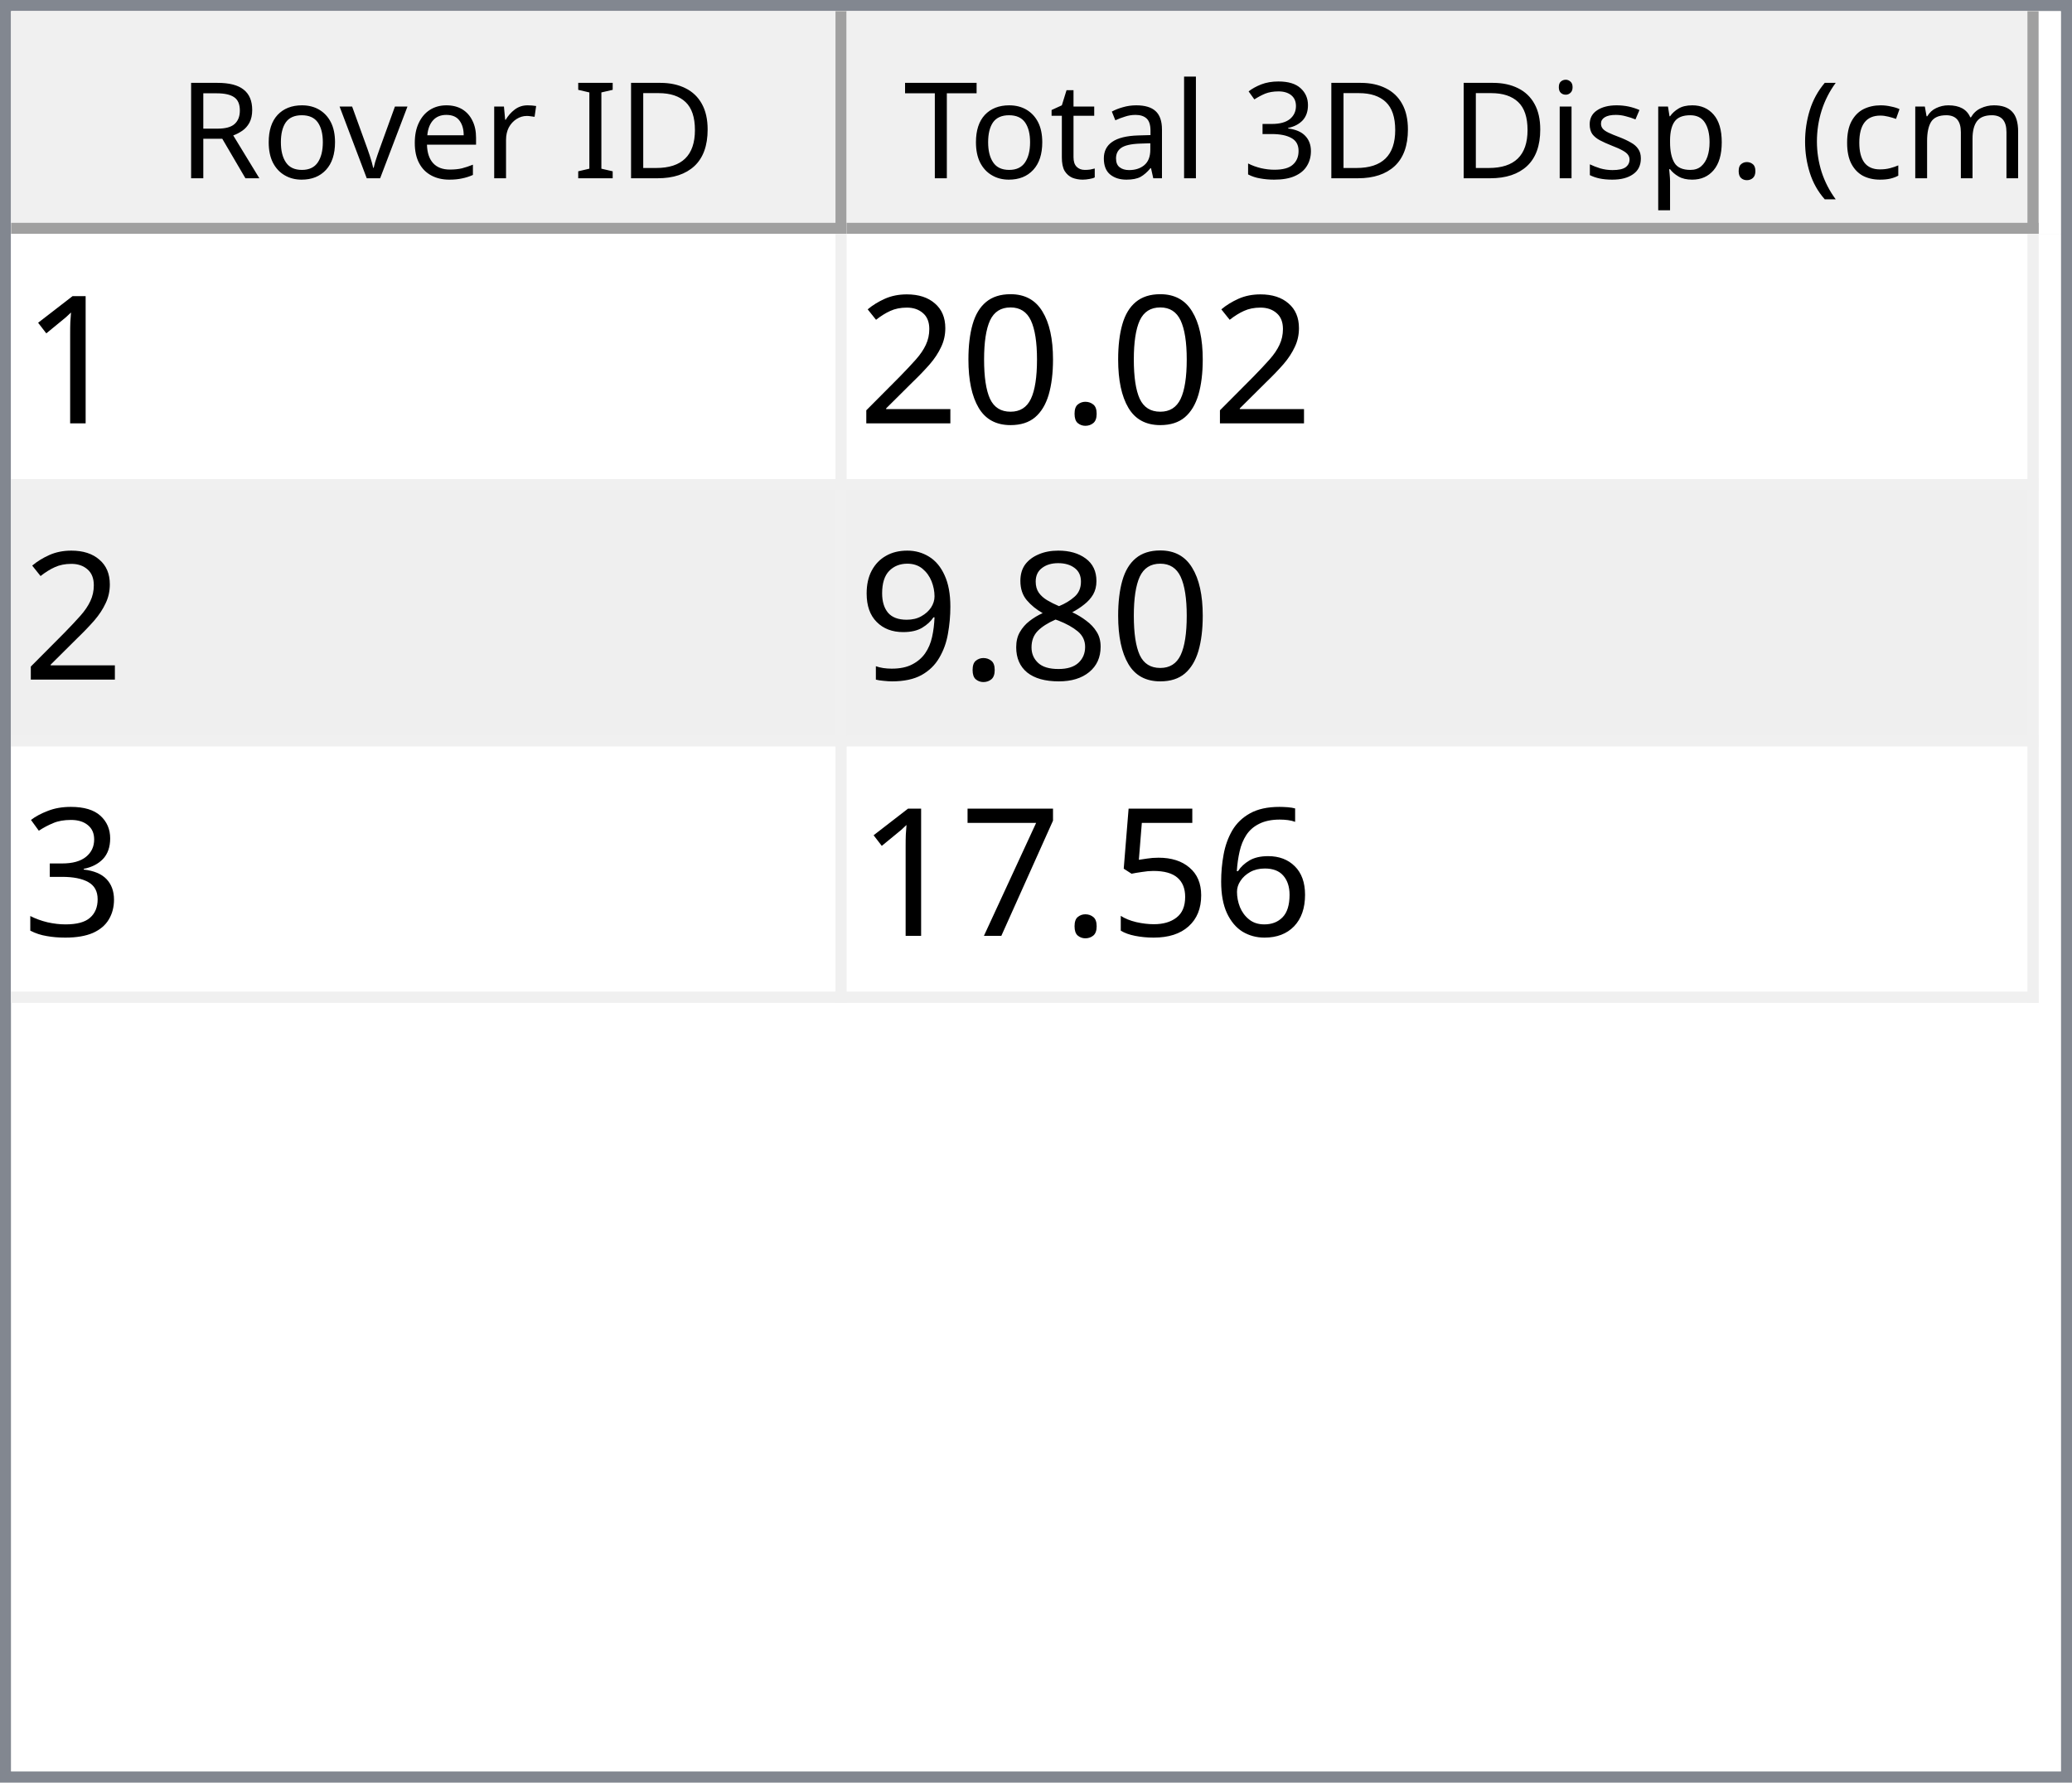
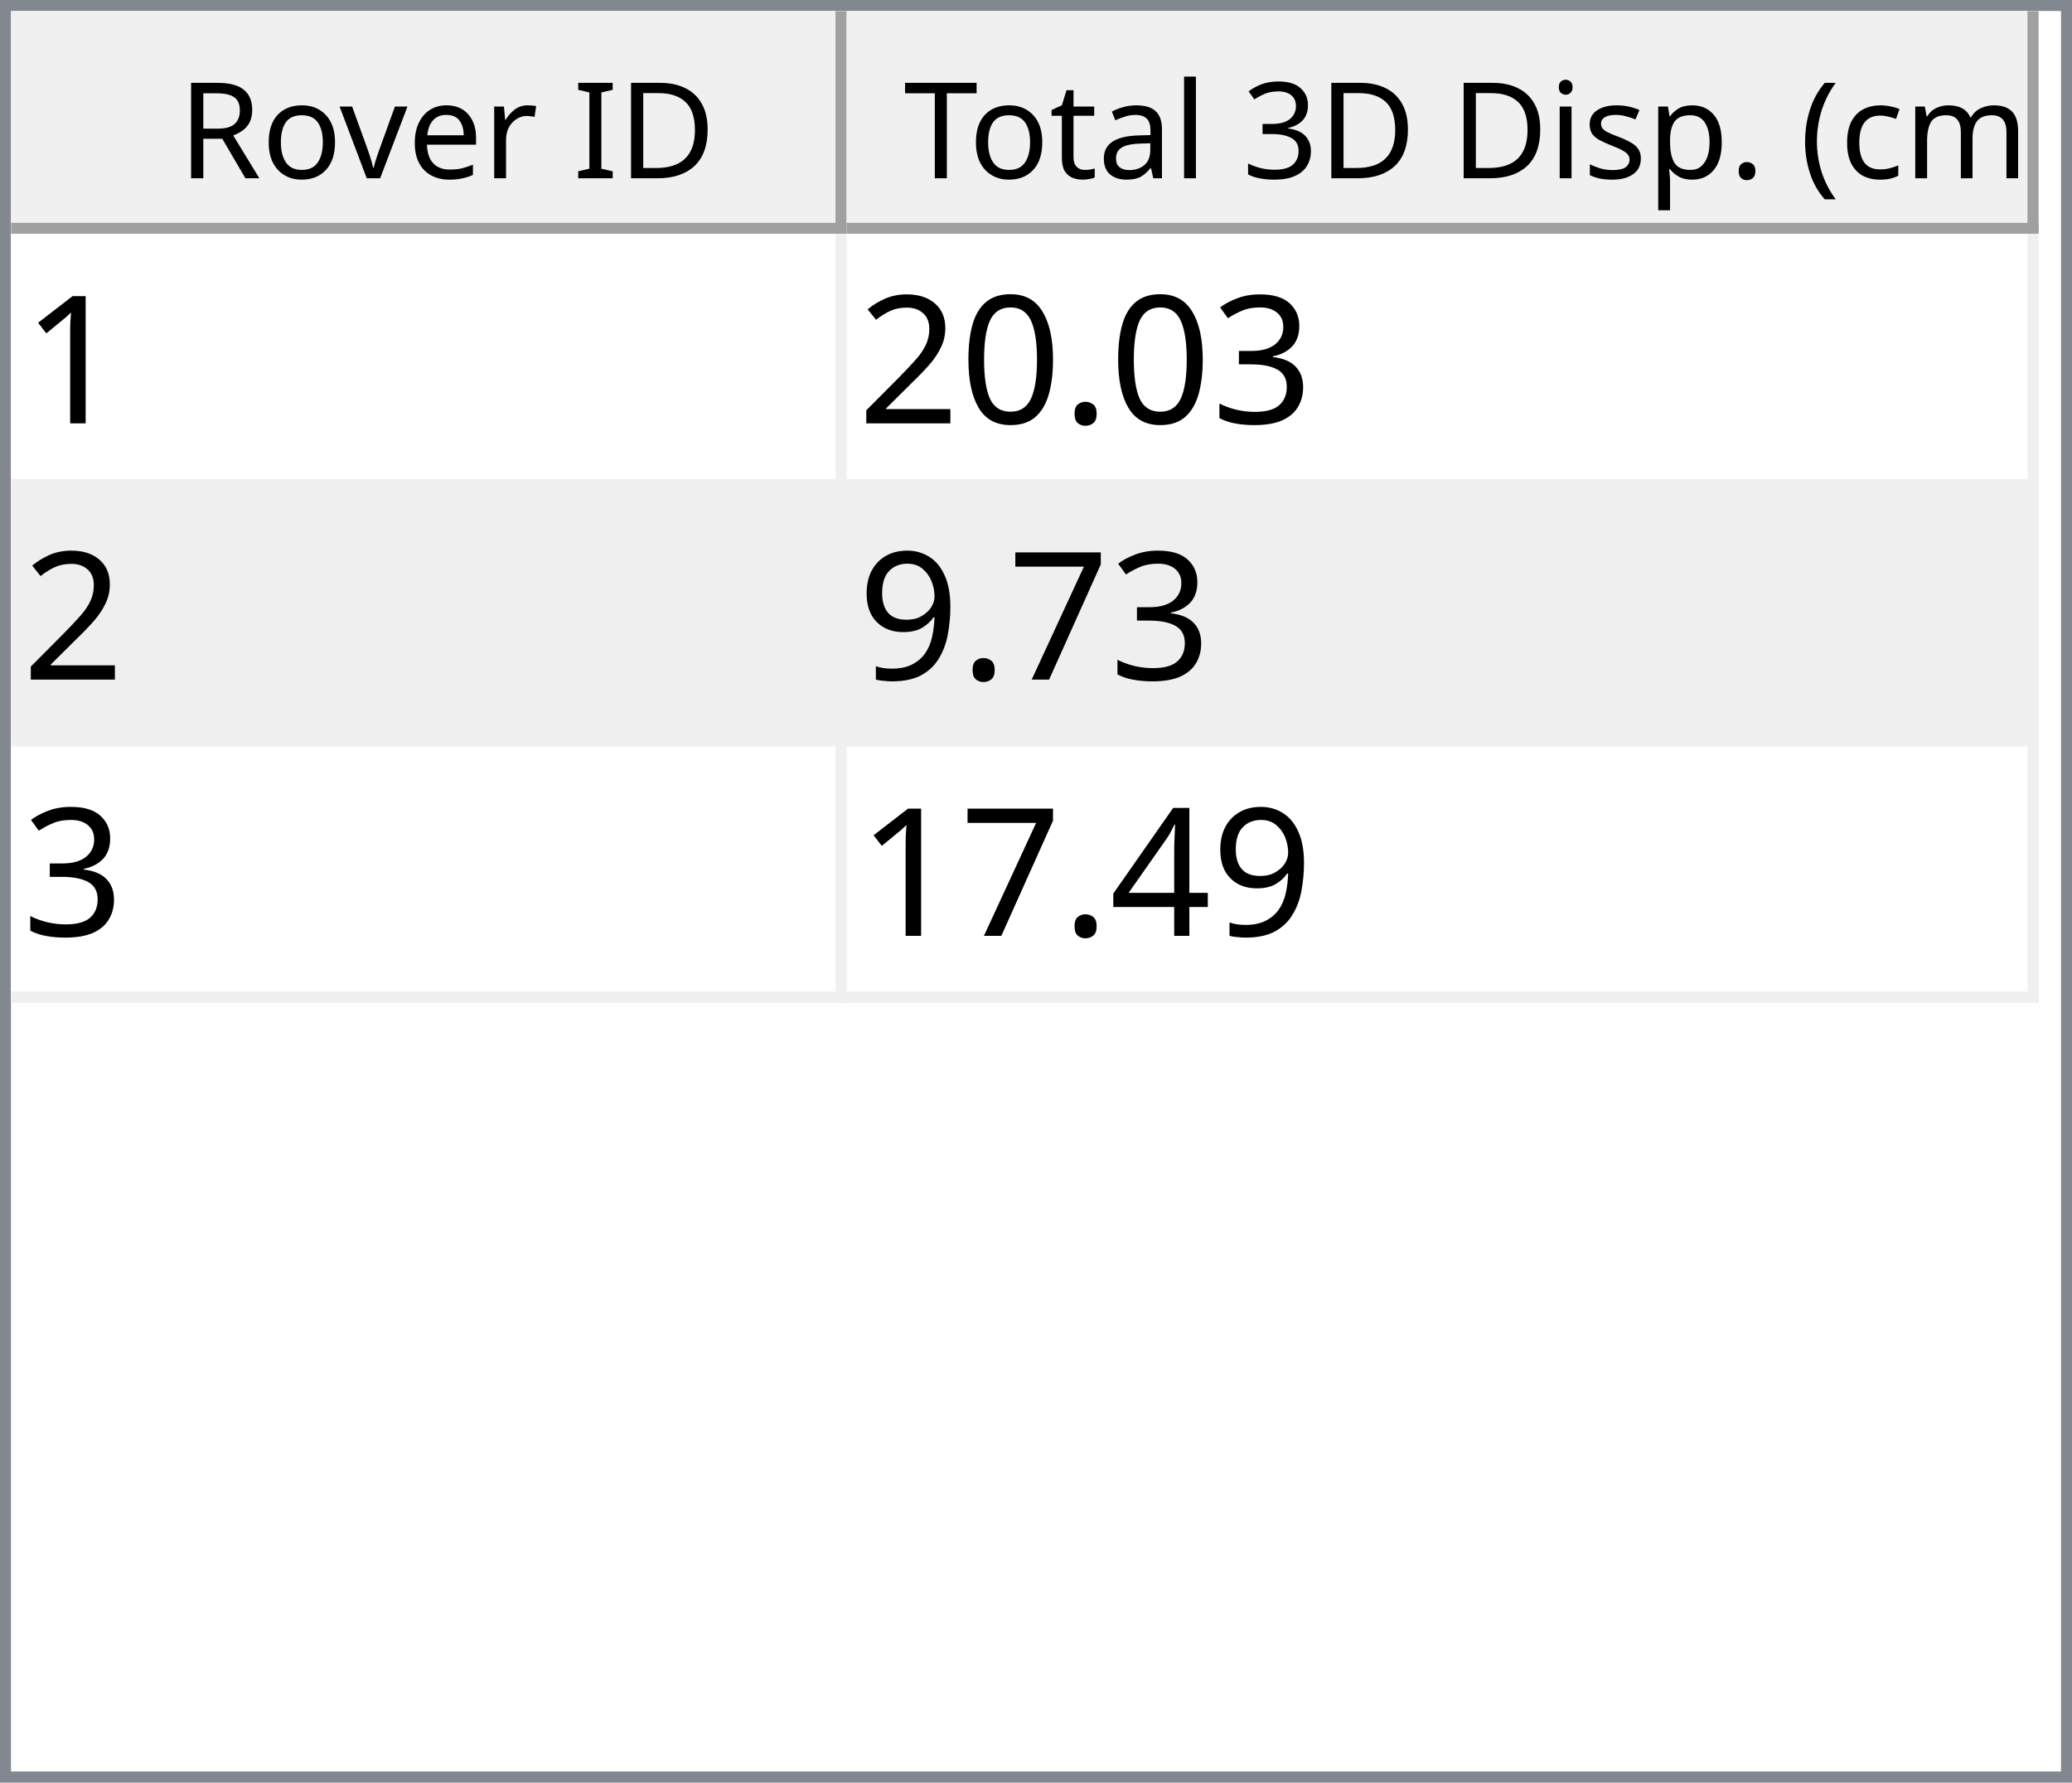
<svg xmlns="http://www.w3.org/2000/svg" style="fill-opacity:1; color-rendering:auto; color-interpolation:auto; text-rendering:auto; stroke:black; stroke-linecap:square; stroke-miterlimit:10; shape-rendering:auto; stroke-opacity:1; fill:black; stroke-dasharray:none; font-weight:normal; stroke-width:1; font-family:'Dialog'; font-style:normal; stroke-linejoin:miter; font-size:12px; stroke-dashoffset:0; image-rendering:auto;" width="186" height="160">
  <defs id="genericDefs" />
  <g>
    <defs id="defs1">
      <clipPath clipPathUnits="userSpaceOnUse" id="clipPath1">
        <path d="M0 0 L186 0 L186 160 L0 160 L0 0 Z" />
      </clipPath>
      <clipPath clipPathUnits="userSpaceOnUse" id="clipPath2">
        <path d="M0 0 L0 160 L186 160 L186 0 Z" />
      </clipPath>
      <clipPath clipPathUnits="userSpaceOnUse" id="clipPath3">
        <path d="M0 0 L0 20 L184 20 L184 0 Z" />
      </clipPath>
      <clipPath clipPathUnits="userSpaceOnUse" id="clipPath4">
        <path d="M0 0 L0 20 L75 20 L75 0 Z" />
      </clipPath>
      <clipPath clipPathUnits="userSpaceOnUse" id="clipPath5">
        <path d="M1 1 L1 19 L74 19 L74 1 Z" />
      </clipPath>
      <clipPath clipPathUnits="userSpaceOnUse" id="clipPath6">
        <path d="M0 0 L0 18 L73 18 L73 0 Z" />
      </clipPath>
      <clipPath clipPathUnits="userSpaceOnUse" id="clipPath7">
        <path d="M-0.5 -0.5 L-0.5 19.5 L74.5 19.5 L74.5 -0.5 Z" />
      </clipPath>
      <clipPath clipPathUnits="userSpaceOnUse" id="clipPath8">
        <path d="M0 0 L0 20 L107 20 L107 0 Z" />
      </clipPath>
      <clipPath clipPathUnits="userSpaceOnUse" id="clipPath9">
        <path d="M1 1 L1 19 L106 19 L106 1 Z" />
      </clipPath>
      <clipPath clipPathUnits="userSpaceOnUse" id="clipPath10">
        <path d="M0 0 L0 18 L105 18 L105 0 Z" />
      </clipPath>
      <clipPath clipPathUnits="userSpaceOnUse" id="clipPath11">
        <path d="M-0.5 -0.5 L-0.5 19.5 L106.5 19.5 L106.5 -0.5 Z" />
      </clipPath>
      <clipPath clipPathUnits="userSpaceOnUse" id="clipPath12">
        <path d="M0 0 L0 138 L184 138 L184 0 Z" />
      </clipPath>
      <clipPath clipPathUnits="userSpaceOnUse" id="clipPath13">
        <path d="M0 0 L0 69 L182 69 L182 0 Z" />
      </clipPath>
      <clipPath clipPathUnits="userSpaceOnUse" id="clipPath14">
        <path d="M-0.5 -0.5 L-0.5 68.5 L181.5 68.5 L181.5 -0.5 Z" />
      </clipPath>
      <clipPath clipPathUnits="userSpaceOnUse" id="clipPath15">
        <path d="M0 0 L0 22 L74 22 L74 0 Z" />
      </clipPath>
      <clipPath clipPathUnits="userSpaceOnUse" id="clipPath16">
        <path d="M0 0 L0 22 L106 22 L106 0 Z" />
      </clipPath>
      <font horiz-adv-x="64.551" id="font1">
        <font-face ascent="107.91" descent="25.098" units-per-em="100" style="font-style:normal; font-family:Segoe UI; font-weight:normal;" />
        <missing-glyph horiz-adv-x="64.551" d="M8.109 0 L8.109 68.266 L56.453 68.266 L56.453 0 L8.109 0 ZM15.328 7.234 L49.219 7.234 L49.219 61.031 L15.328 61.031 L15.328 7.234 Z" />
        <glyph unicode="D" horiz-adv-x="70.117" d="M9.188 0 L9.188 70.016 L28.516 70.016 Q65.531 70.016 65.531 35.891 Q65.531 19.672 55.25 9.836 Q44.969 0 27.734 0 L9.188 0 ZM17.391 62.594 L17.391 7.422 L27.828 7.422 Q41.609 7.422 49.273 14.797 Q56.938 22.172 56.938 35.688 Q56.938 62.594 28.328 62.594 L17.391 62.594 Z" />
        <glyph unicode="I" horiz-adv-x="26.611" d="M17.391 0 L9.188 0 L9.188 70.016 L17.391 70.016 L17.391 0 Z" />
        <glyph unicode=" " horiz-adv-x="27.393" d="" />
        <glyph unicode="r" horiz-adv-x="34.766" d="M34.188 41.891 Q32.078 43.5 28.125 43.5 Q23 43.5 19.555 38.672 Q16.109 33.844 16.109 25.484 L16.109 0 L8.109 0 L8.109 50 L16.109 50 L16.109 39.703 L16.312 39.703 Q18.016 44.969 21.531 47.922 Q25.047 50.875 29.391 50.875 Q32.516 50.875 34.188 50.203 L34.188 41.891 Z" />
        <glyph unicode="e" horiz-adv-x="52.295" d="M48.297 23 L12.984 23 Q13.188 14.656 17.484 10.109 Q21.781 5.562 29.297 5.562 Q37.75 5.562 44.828 11.141 L44.828 3.609 Q38.234 -1.172 27.391 -1.172 Q16.797 -1.172 10.742 5.641 Q4.688 12.453 4.688 24.812 Q4.688 36.469 11.305 43.82 Q17.922 51.172 27.734 51.172 Q37.547 51.172 42.922 44.828 Q48.297 38.484 48.297 27.203 L48.297 23 ZM40.094 29.781 Q40.047 36.719 36.75 40.578 Q33.453 44.438 27.594 44.438 Q21.922 44.438 17.969 40.383 Q14.016 36.328 13.094 29.781 L40.094 29.781 Z" />
        <glyph unicode="v" horiz-adv-x="47.9" d="M47.406 50 L27.484 0 L19.625 0 L0.688 50 L9.469 50 L22.172 13.672 Q23.578 9.672 23.922 6.688 L24.125 6.688 Q24.609 10.453 25.688 13.484 L38.969 50 L47.406 50 Z" />
        <glyph unicode="o" horiz-adv-x="58.594" d="M29 -1.172 Q17.922 -1.172 11.305 5.836 Q4.688 12.844 4.688 24.422 Q4.688 37.016 11.57 44.094 Q18.453 51.172 30.172 51.172 Q41.359 51.172 47.633 44.289 Q53.906 37.406 53.906 25.203 Q53.906 13.234 47.141 6.031 Q40.375 -1.172 29 -1.172 ZM29.594 44.438 Q21.875 44.438 17.383 39.188 Q12.891 33.938 12.891 24.703 Q12.891 15.828 17.43 10.695 Q21.969 5.562 29.594 5.562 Q37.359 5.562 41.531 10.594 Q45.703 15.625 45.703 24.906 Q45.703 34.281 41.531 39.359 Q37.359 44.438 29.594 44.438 Z" />
        <glyph unicode="R" horiz-adv-x="59.814" d="M59.375 0 L49.609 0 L37.891 19.625 Q36.281 22.359 34.766 24.289 Q33.25 26.219 31.664 27.438 Q30.078 28.656 28.25 29.219 Q26.422 29.781 24.125 29.781 L17.391 29.781 L17.391 0 L9.188 0 L9.188 70.016 L30.078 70.016 Q34.672 70.016 38.555 68.867 Q42.438 67.719 45.289 65.375 Q48.141 63.031 49.758 59.547 Q51.375 56.062 51.375 51.375 Q51.375 47.703 50.273 44.656 Q49.172 41.609 47.148 39.211 Q45.125 36.812 42.266 35.133 Q39.406 33.453 35.844 32.516 L35.844 32.328 Q37.594 31.547 38.891 30.547 Q40.188 29.547 41.359 28.18 Q42.531 26.812 43.68 25.078 Q44.828 23.344 46.234 21.047 L59.375 0 ZM17.391 62.594 L17.391 37.203 L28.516 37.203 Q31.594 37.203 34.203 38.133 Q36.812 39.062 38.719 40.797 Q40.625 42.531 41.703 45.047 Q42.781 47.562 42.781 50.688 Q42.781 56.297 39.141 59.445 Q35.5 62.594 28.609 62.594 L17.391 62.594 Z" />
        <glyph unicode=")" horiz-adv-x="30.176" d="M8.297 -15.922 L1.172 -15.922 Q16.406 2.344 16.406 26.812 Q16.406 51.469 1.078 70.016 L8.297 70.016 Q23.531 52.156 23.531 26.703 Q23.531 1.375 8.297 -15.922 Z" />
        <glyph unicode="m" horiz-adv-x="86.133" d="M79.109 0 L71.094 0 L71.094 28.719 Q71.094 37.016 68.531 40.727 Q65.969 44.438 59.906 44.438 Q54.781 44.438 51.195 39.75 Q47.609 35.062 47.609 28.516 L47.609 0 L39.594 0 L39.594 29.688 Q39.594 44.438 28.219 44.438 Q22.953 44.438 19.531 40.016 Q16.109 35.594 16.109 28.516 L16.109 0 L8.109 0 L8.109 50 L16.109 50 L16.109 42.094 L16.312 42.094 Q21.625 51.172 31.844 51.172 Q36.969 51.172 40.773 48.312 Q44.578 45.453 46 40.828 Q51.562 51.172 62.594 51.172 Q79.109 51.172 79.109 30.812 L79.109 0 Z" />
        <glyph unicode="c" horiz-adv-x="46.191" d="M42.188 2.297 Q36.422 -1.172 28.516 -1.172 Q17.828 -1.172 11.258 5.789 Q4.688 12.75 4.688 23.828 Q4.688 36.188 11.766 43.68 Q18.844 51.172 30.672 51.172 Q37.25 51.172 42.281 48.734 L42.281 40.531 Q36.719 44.438 30.375 44.438 Q22.703 44.438 17.797 38.945 Q12.891 33.453 12.891 24.516 Q12.891 15.719 17.508 10.641 Q22.125 5.562 29.891 5.562 Q36.422 5.562 42.188 9.906 L42.188 2.297 Z" />
        <glyph unicode="(" horiz-adv-x="30.176" d="M29.109 -15.922 L21.969 -15.922 Q6.844 1.375 6.844 26.703 Q6.844 52.156 21.969 70.016 L29.203 70.016 Q13.875 51.469 13.875 26.812 Q13.875 2.344 29.109 -15.922 Z" />
        <glyph unicode="." horiz-adv-x="21.68" d="M10.891 -1.078 Q8.641 -1.078 7.055 0.539 Q5.469 2.156 5.469 4.391 Q5.469 6.641 7.055 8.273 Q8.641 9.906 10.891 9.906 Q13.188 9.906 14.797 8.273 Q16.406 6.641 16.406 4.391 Q16.406 2.156 14.797 0.539 Q13.188 -1.078 10.891 -1.078 Z" />
        <glyph unicode="p" horiz-adv-x="58.789" d="M16.312 7.234 L16.109 7.234 L16.109 -23 L8.109 -23 L8.109 50 L16.109 50 L16.109 41.219 L16.312 41.219 Q22.219 51.172 33.594 51.172 Q43.266 51.172 48.688 44.461 Q54.109 37.75 54.109 26.469 Q54.109 13.922 48 6.375 Q41.891 -1.172 31.297 -1.172 Q21.578 -1.172 16.312 7.234 ZM16.109 27.391 L16.109 20.406 Q16.109 14.203 20.141 9.883 Q24.172 5.562 30.375 5.562 Q37.641 5.562 41.773 11.133 Q45.906 16.703 45.906 26.609 Q45.906 34.969 42.047 39.703 Q38.188 44.438 31.594 44.438 Q24.609 44.438 20.359 39.578 Q16.109 34.719 16.109 27.391 Z" />
        <glyph unicode="s" horiz-adv-x="42.432" d="M5.078 1.812 L5.078 10.406 Q11.625 5.562 19.484 5.562 Q30.031 5.562 30.031 12.594 Q30.031 14.594 29.125 15.992 Q28.219 17.391 26.68 18.461 Q25.141 19.531 23.07 20.383 Q21 21.234 18.609 22.172 Q15.281 23.484 12.766 24.828 Q10.25 26.172 8.57 27.859 Q6.891 29.547 6.031 31.695 Q5.172 33.844 5.172 36.719 Q5.172 40.234 6.789 42.945 Q8.406 45.656 11.086 47.484 Q13.766 49.312 17.211 50.242 Q20.656 51.172 24.312 51.172 Q30.812 51.172 35.938 48.922 L35.938 40.828 Q30.422 44.438 23.25 44.438 Q21 44.438 19.195 43.922 Q17.391 43.406 16.094 42.477 Q14.797 41.547 14.086 40.258 Q13.375 38.969 13.375 37.406 Q13.375 35.453 14.086 34.133 Q14.797 32.812 16.164 31.789 Q17.531 30.766 19.484 29.938 Q21.438 29.109 23.922 28.125 Q27.25 26.859 29.883 25.516 Q32.516 24.172 34.375 22.484 Q36.234 20.797 37.234 18.602 Q38.234 16.406 38.234 13.375 Q38.234 9.672 36.602 6.938 Q34.969 4.203 32.234 2.398 Q29.5 0.594 25.93 -0.289 Q22.359 -1.172 18.453 -1.172 Q10.75 -1.172 5.078 1.812 Z" />
        <glyph unicode="i" horiz-adv-x="24.219" d="M12.203 62.703 Q10.062 62.703 8.547 64.164 Q7.031 65.625 7.031 67.875 Q7.031 70.125 8.547 71.609 Q10.062 73.094 12.203 73.094 Q14.406 73.094 15.945 71.609 Q17.484 70.125 17.484 67.875 Q17.484 65.719 15.945 64.211 Q14.406 62.703 12.203 62.703 ZM16.109 0 L8.109 0 L8.109 50 L16.109 50 L16.109 0 Z" />
        <glyph unicode="3" horiz-adv-x="53.906" d="M46.531 19.828 Q46.531 15.094 44.75 11.211 Q42.969 7.328 39.719 4.57 Q36.469 1.812 31.93 0.297 Q27.391 -1.219 21.922 -1.219 Q11.922 -1.219 6 2.594 L6 11.188 Q13.094 5.609 22.219 5.609 Q25.875 5.609 28.828 6.539 Q31.781 7.469 33.906 9.227 Q36.031 10.984 37.18 13.477 Q38.328 15.969 38.328 19.094 Q38.328 32.812 18.797 32.812 L12.984 32.812 L12.984 39.594 L18.5 39.594 Q35.797 39.594 35.797 52.484 Q35.797 64.406 22.609 64.406 Q15.188 64.406 8.688 59.422 L8.688 67.188 Q15.375 71.188 24.609 71.188 Q29 71.188 32.57 69.969 Q36.141 68.75 38.68 66.555 Q41.219 64.359 42.609 61.281 Q44 58.203 44 54.5 Q44 40.672 30.031 36.719 L30.031 36.531 Q33.594 36.141 36.625 34.797 Q39.656 33.453 41.852 31.305 Q44.047 29.156 45.289 26.25 Q46.531 23.344 46.531 19.828 Z" />
        <glyph unicode="l" horiz-adv-x="24.219" d="M16.109 0 L8.109 0 L8.109 74.031 L16.109 74.031 L16.109 0 Z" />
        <glyph unicode="a" horiz-adv-x="50.879" d="M43.891 0 L35.891 0 L35.891 7.812 L35.688 7.812 Q30.469 -1.172 20.312 -1.172 Q12.844 -1.172 8.617 2.781 Q4.391 6.734 4.391 13.281 Q4.391 27.297 20.906 29.594 L35.891 31.688 Q35.891 44.438 25.594 44.438 Q16.547 44.438 9.281 38.281 L9.281 46.484 Q16.656 51.172 26.266 51.172 Q43.891 51.172 43.891 32.516 L43.891 0 ZM35.891 25.297 L23.828 23.641 Q18.266 22.859 15.43 20.875 Q12.594 18.891 12.594 13.875 Q12.594 10.203 15.211 7.883 Q17.828 5.562 22.172 5.562 Q28.125 5.562 32.008 9.742 Q35.891 13.922 35.891 20.312 L35.891 25.297 Z" />
        <glyph unicode="t" horiz-adv-x="33.887" d="M31.297 0.484 Q28.469 -1.078 23.828 -1.078 Q10.688 -1.078 10.688 13.578 L10.688 43.172 L2.094 43.172 L2.094 50 L10.688 50 L10.688 62.203 L18.703 64.797 L18.703 50 L31.297 50 L31.297 43.172 L18.703 43.172 L18.703 14.984 Q18.703 9.969 20.414 7.82 Q22.125 5.672 26.078 5.672 Q29.109 5.672 31.297 7.328 L31.297 0.484 Z" />
        <glyph unicode="T" horiz-adv-x="52.393" d="M50.594 62.594 L30.375 62.594 L30.375 0 L22.172 0 L22.172 62.594 L2 62.594 L2 70.016 L50.594 70.016 L50.594 62.594 Z" />
      </font>
      <font horiz-adv-x="75.0" id="font2">
        <font-face ascent="100.537" descent="21.973" units-per-em="100" style="font-style:normal; font-family:sans-serif; font-weight:normal;" />
        <missing-glyph horiz-adv-x="75.0" d="M12.5 0 L12.5 62.5 L62.5 62.5 L62.5 0 L12.5 0 ZM14.062 1.562 L60.938 1.562 L60.938 60.938 L14.062 60.938 L14.062 1.562 Z" />
        <glyph unicode="1" horiz-adv-x="55.615" d="M37.25 0 L28.469 0 L28.469 56 Q25.297 52.984 20.141 49.953 Q14.984 46.922 10.891 45.406 L10.891 53.906 Q18.266 57.375 23.781 62.305 Q29.297 67.234 31.594 71.875 L37.25 71.875 L37.25 0 Z" />
+         <glyph unicode="3" horiz-adv-x="55.615" d="M4.203 18.891 L12.984 20.062 Q14.5 12.594 18.141 9.297 Q21.781 6 27 6 Q33.203 6 37.477 10.297 Q41.75 14.594 41.75 20.953 Q41.75 27 37.797 30.93 Q33.844 34.859 27.734 34.859 Q25.25 34.859 21.531 33.891 L22.516 41.609 Q23.391 41.5 23.922 41.5 Q29.547 41.5 34.039 44.43 Q38.531 47.359 38.531 53.469 Q38.531 58.297 35.258 61.477 Q31.984 64.656 26.812 64.656 Q21.688 64.656 18.266 61.43 Q14.844 58.203 13.875 51.766 L5.078 53.328 Q6.688 62.156 12.398 67.016 Q18.109 71.875 26.609 71.875 Q32.469 71.875 37.398 69.359 Q42.328 66.844 44.945 62.5 Q47.562 58.156 47.562 53.266 Q47.562 48.641 45.07 44.828 Q42.578 41.016 37.703 38.766 Q44.047 37.312 47.562 32.695 Q51.078 28.078 51.078 21.141 Q51.078 11.766 44.242 5.25 Q37.406 -1.266 26.953 -1.266 Q17.531 -1.266 11.305 4.352 Q5.078 9.969 4.203 18.891 Z" />
        <glyph unicode="." horiz-adv-x="27.783" d="M9.078 0 L9.078 10.016 L19.094 10.016 L19.094 0 L9.078 0 Z" />
        <glyph unicode="0" horiz-adv-x="55.615" d="M4.156 35.297 Q4.156 48 6.766 55.742 Q9.375 63.484 14.523 67.68 Q19.672 71.875 27.484 71.875 Q33.25 71.875 37.594 69.555 Q41.938 67.234 44.773 62.867 Q47.609 58.5 49.219 52.227 Q50.828 45.953 50.828 35.297 Q50.828 22.703 48.242 14.969 Q45.656 7.234 40.508 3.008 Q35.359 -1.219 27.484 -1.219 Q17.141 -1.219 11.234 6.203 Q4.156 15.141 4.156 35.297 ZM13.188 35.297 Q13.188 17.672 17.312 11.836 Q21.438 6 27.484 6 Q33.547 6 37.672 11.859 Q41.797 17.719 41.797 35.297 Q41.797 52.984 37.672 58.789 Q33.547 64.594 27.391 64.594 Q21.344 64.594 17.719 59.469 Q13.188 52.938 13.188 35.297 Z" />
        <glyph unicode="2" horiz-adv-x="55.615" d="M50.344 8.453 L50.344 0 L3.031 0 Q2.938 3.172 4.047 6.109 Q5.859 10.938 9.836 15.625 Q13.812 20.312 21.344 26.469 Q33.016 36.031 37.117 41.625 Q41.219 47.219 41.219 52.203 Q41.219 57.422 37.477 61.008 Q33.734 64.594 27.734 64.594 Q21.391 64.594 17.578 60.789 Q13.766 56.984 13.719 50.25 L4.688 51.172 Q5.609 61.281 11.664 66.578 Q17.719 71.875 27.938 71.875 Q38.234 71.875 44.242 66.164 Q50.25 60.453 50.25 52 Q50.25 47.703 48.492 43.555 Q46.734 39.406 42.656 34.812 Q38.578 30.219 29.109 22.219 Q21.188 15.578 18.945 13.211 Q16.703 10.844 15.234 8.453 L50.344 8.453 Z" />
-         <glyph unicode="8" horiz-adv-x="55.615" d="M17.672 38.812 Q12.203 40.828 9.57 44.539 Q6.938 48.25 6.938 53.422 Q6.938 61.234 12.555 66.555 Q18.172 71.875 27.484 71.875 Q36.859 71.875 42.578 66.43 Q48.297 60.984 48.297 53.172 Q48.297 48.188 45.68 44.508 Q43.062 40.828 37.75 38.812 Q44.344 36.672 47.781 31.883 Q51.219 27.094 51.219 20.453 Q51.219 11.281 44.727 5.031 Q38.234 -1.219 27.641 -1.219 Q17.047 -1.219 10.547 5.055 Q4.047 11.328 4.047 20.703 Q4.047 27.688 7.594 32.398 Q11.141 37.109 17.672 38.812 ZM15.922 53.719 Q15.922 48.641 19.195 45.414 Q22.469 42.188 27.688 42.188 Q32.766 42.188 36.016 45.383 Q39.266 48.578 39.266 53.219 Q39.266 58.062 35.914 61.359 Q32.562 64.656 27.594 64.656 Q22.562 64.656 19.242 61.43 Q15.922 58.203 15.922 53.719 ZM13.094 20.656 Q13.094 16.891 14.875 13.375 Q16.656 9.859 20.172 7.93 Q23.688 6 27.734 6 Q34.031 6 38.133 10.055 Q42.234 14.109 42.234 20.359 Q42.234 26.703 38.016 30.859 Q33.797 35.016 27.438 35.016 Q21.234 35.016 17.164 30.914 Q13.094 26.812 13.094 20.656 Z" />
+         <glyph unicode="7" horiz-adv-x="55.615" d="M4.734 62.203 L4.734 70.656 L51.078 70.656 L51.078 63.812 Q44.234 56.547 37.523 44.484 Q30.812 32.422 27.156 19.672 Q24.516 10.688 23.781 0 L14.75 0 Q14.891 8.453 18.062 20.414 Q21.234 32.375 27.172 43.484 Q33.109 54.594 39.797 62.203 L4.734 62.203 Z" />
        <glyph unicode="9" horiz-adv-x="55.615" d="M5.469 16.547 L13.922 17.328 Q14.984 11.375 18.016 8.688 Q21.047 6 25.781 6 Q29.828 6 32.883 7.859 Q35.938 9.719 37.891 12.82 Q39.844 15.922 41.164 21.195 Q42.484 26.469 42.484 31.938 Q42.484 32.516 42.438 33.688 Q39.797 29.5 35.234 26.883 Q30.672 24.266 25.344 24.266 Q16.453 24.266 10.305 30.711 Q4.156 37.156 4.156 47.703 Q4.156 58.594 10.578 65.234 Q17 71.875 26.656 71.875 Q33.641 71.875 39.43 68.117 Q45.219 64.359 48.219 57.398 Q51.219 50.438 51.219 37.25 Q51.219 23.531 48.242 15.406 Q45.266 7.281 39.383 3.031 Q33.5 -1.219 25.594 -1.219 Q17.188 -1.219 11.867 3.445 Q6.547 8.109 5.469 16.547 ZM41.453 48.141 Q41.453 55.719 37.43 60.156 Q33.406 64.594 27.734 64.594 Q21.875 64.594 17.531 59.812 Q13.188 55.031 13.188 47.406 Q13.188 40.578 17.312 36.305 Q21.438 32.031 27.484 32.031 Q33.594 32.031 37.523 36.305 Q41.453 40.578 41.453 48.141 Z" />
-         <glyph unicode="3" horiz-adv-x="55.615" d="M4.203 18.891 L12.984 20.062 Q14.5 12.594 18.141 9.297 Q21.781 6 27 6 Q33.203 6 37.477 10.297 Q41.75 14.594 41.75 20.953 Q41.75 27 37.797 30.93 Q33.844 34.859 27.734 34.859 Q25.25 34.859 21.531 33.891 L22.516 41.609 Q23.391 41.5 23.922 41.5 Q29.547 41.5 34.039 44.43 Q38.531 47.359 38.531 53.469 Q38.531 58.297 35.258 61.477 Q31.984 64.656 26.812 64.656 Q21.688 64.656 18.266 61.43 Q14.844 58.203 13.875 51.766 L5.078 53.328 Q6.688 62.156 12.398 67.016 Q18.109 71.875 26.609 71.875 Q32.469 71.875 37.398 69.359 Q42.328 66.844 44.945 62.5 Q47.562 58.156 47.562 53.266 Q47.562 48.641 45.07 44.828 Q42.578 41.016 37.703 38.766 Q44.047 37.312 47.562 32.695 Q51.078 28.078 51.078 21.141 Q51.078 11.766 44.242 5.25 Q37.406 -1.266 26.953 -1.266 Q17.531 -1.266 11.305 4.352 Q5.078 9.969 4.203 18.891 Z" />
-         <glyph unicode="6" horiz-adv-x="55.615" d="M49.75 54.047 L41.016 53.375 Q39.844 58.547 37.703 60.891 Q34.125 64.656 28.906 64.656 Q24.703 64.656 21.531 62.312 Q17.391 59.281 14.992 53.469 Q12.594 47.656 12.5 36.922 Q15.672 41.75 20.266 44.094 Q24.859 46.438 29.891 46.438 Q38.672 46.438 44.852 39.969 Q51.031 33.5 51.031 23.25 Q51.031 16.5 48.125 10.719 Q45.219 4.938 40.141 1.859 Q35.062 -1.219 28.609 -1.219 Q17.625 -1.219 10.695 6.859 Q3.766 14.938 3.766 33.5 Q3.766 54.25 11.422 63.672 Q18.109 71.875 29.438 71.875 Q37.891 71.875 43.289 67.141 Q48.688 62.406 49.75 54.047 ZM13.875 23.188 Q13.875 18.656 15.797 14.508 Q17.719 10.359 21.188 8.18 Q24.656 6 28.469 6 Q34.031 6 38.039 10.492 Q42.047 14.984 42.047 22.703 Q42.047 30.125 38.086 34.398 Q34.125 38.672 28.125 38.672 Q22.172 38.672 18.023 34.398 Q13.875 30.125 13.875 23.188 Z" />
-         <glyph unicode="5" horiz-adv-x="55.615" d="M4.156 18.75 L13.375 19.531 Q14.406 12.797 18.141 9.398 Q21.875 6 27.156 6 Q33.5 6 37.891 10.789 Q42.281 15.578 42.281 23.484 Q42.281 31 38.062 35.352 Q33.844 39.703 27 39.703 Q22.75 39.703 19.336 37.773 Q15.922 35.844 13.969 32.766 L5.719 33.844 L12.641 70.609 L48.25 70.609 L48.25 62.203 L19.672 62.203 L15.828 42.969 Q22.266 47.469 29.344 47.469 Q38.719 47.469 45.164 40.969 Q51.609 34.469 51.609 24.266 Q51.609 14.547 45.953 7.469 Q39.062 -1.219 27.156 -1.219 Q17.391 -1.219 11.211 4.25 Q5.031 9.719 4.156 18.75 Z" />
-         <glyph unicode="7" horiz-adv-x="55.615" d="M4.734 62.203 L4.734 70.656 L51.078 70.656 L51.078 63.812 Q44.234 56.547 37.523 44.484 Q30.812 32.422 27.156 19.672 Q24.516 10.688 23.781 0 L14.75 0 Q14.891 8.453 18.062 20.414 Q21.234 32.375 27.172 43.484 Q33.109 54.594 39.797 62.203 L4.734 62.203 Z" />
+         <glyph unicode="4" horiz-adv-x="55.615" d="M32.328 0 L32.328 17.141 L1.266 17.141 L1.266 25.203 L33.938 71.578 L41.109 71.578 L41.109 25.203 L50.781 25.203 L50.781 17.141 L41.109 17.141 L41.109 0 L32.328 0 ZM32.328 25.203 L32.328 57.469 L9.906 25.203 L32.328 25.203 Z" />
      </font>
    </defs>
    <g style="fill:white; stroke:white;">
      <rect x="0" y="0" width="186" style="clip-path:url(#clipPath1); stroke:none;" height="160" />
    </g>
    <g style="fill:white; text-rendering:optimizeSpeed; color-rendering:optimizeSpeed; image-rendering:optimizeSpeed; shape-rendering:crispEdges; stroke:white; color-interpolation:sRGB;">
      <rect x="0" width="186" height="160" y="0" style="stroke:none;" />
      <path style="stroke:none;" d="M0 160 L186 160 L186 0 L0 0 Z" />
    </g>
    <g style="fill:rgb(240,240,240); font-family:'Segoe UI'; stroke:rgb(240,240,240);">
      <rect x="0" y="0" width="186" style="clip-path:url(#clipPath2); stroke:none;" height="160" />
    </g>
    <g style="fill:rgb(130,135,144); font-family:'Segoe UI'; stroke:rgb(130,135,144);">
      <path d="M0 0 L186 0 L186 160 L0 160 L0 0 ZM1 1 L185 1 L185 159 L1 159 L1 1 Z" style="fill-rule:evenodd; clip-path:url(#clipPath2); stroke:none;" />
    </g>
    <g style="fill:white; font-family:'Segoe UI'; stroke:white;" transform="translate(1,1)">
      <rect x="0" y="0" width="184" style="clip-path:url(#clipPath3); stroke:none;" height="20" />
    </g>
    <g style="fill:rgb(240,240,240); font-family:'Segoe UI'; stroke:rgb(240,240,240);" transform="translate(1,1)">
      <rect x="0" y="0" width="75" style="clip-path:url(#clipPath4); stroke:none;" height="20" />
    </g>
    <g style="font-family:'Segoe UI';" transform="translate(2,2)">
      <text x="14" xml:space="preserve" y="14" style="clip-path:url(#clipPath6); stroke:none;">Rover ID</text>
    </g>
    <g style="fill:rgb(160,160,160); font-family:'Segoe UI'; stroke:rgb(160,160,160); stroke-linejoin:bevel;" transform="translate(1.5,1.5)">
      <line x1="74" x2="74" y1="0" style="fill:none; clip-path:url(#clipPath7);" y2="19" />
    </g>
    <g style="fill:rgb(160,160,160); font-family:'Segoe UI'; stroke:rgb(160,160,160); stroke-linejoin:bevel;" transform="matrix(1,0,0,1,1,1) translate(0.5,0.5)">
      <line x1="0" x2="74" y1="19" style="fill:none; clip-path:url(#clipPath7);" y2="19" />
    </g>
    <g style="fill:rgb(240,240,240); font-family:'Segoe UI'; stroke:rgb(240,240,240);" transform="translate(76,1)">
      <rect x="0" y="0" width="107" style="clip-path:url(#clipPath8); stroke:none;" height="20" />
    </g>
    <g style="font-family:'Segoe UI';" transform="translate(77,2)">
      <text x="1" xml:space="preserve" y="14" style="clip-path:url(#clipPath10); stroke:none;"> Total 3D Disp. (cm)</text>
    </g>
    <g style="fill:rgb(160,160,160); font-family:'Segoe UI'; stroke:rgb(160,160,160); stroke-linejoin:bevel;" transform="translate(76.5,1.5)">
      <line x1="106" x2="106" y1="0" style="fill:none; clip-path:url(#clipPath11);" y2="19" />
    </g>
    <g style="fill:rgb(160,160,160); font-family:'Segoe UI'; stroke:rgb(160,160,160); stroke-linejoin:bevel;" transform="matrix(1,0,0,1,76,1) translate(0.5,0.5)">
      <line x1="0" x2="106" y1="19" style="fill:none; clip-path:url(#clipPath11);" y2="19" />
    </g>
    <g style="fill:white; font-family:'Segoe UI'; stroke:white;" transform="translate(1,21)">
      <rect x="0" y="0" width="184" style="clip-path:url(#clipPath12); stroke:none;" height="138" />
    </g>
    <g style="fill:rgb(240,240,240); font-size:16px; font-family:sans-serif; stroke:rgb(240,240,240);" transform="translate(1,21)">
      <rect x="0" y="0" width="182" style="clip-path:url(#clipPath13); stroke:none;" height="69" />
      <line transform="translate(0.5,0.5)" x1="0" x2="181" y1="22" style="clip-path:url(#clipPath14); fill:none; stroke-linejoin:bevel;" y2="22" />
    </g>
    <g transform="matrix(1,0,0,1,1,21) translate(0.5,0.5)" style="fill:rgb(240,240,240); font-size:16px; font-family:sans-serif; stroke:rgb(240,240,240); stroke-linejoin:bevel;">
      <line x1="0" x2="181" y1="45" style="fill:none; clip-path:url(#clipPath14);" y2="45" />
    </g>
    <g transform="matrix(1,0,0,1,1,21) translate(0.5,0.5)" style="fill:rgb(240,240,240); font-size:16px; font-family:sans-serif; stroke:rgb(240,240,240); stroke-linejoin:bevel;">
      <line x1="0" x2="181" y1="68" style="fill:none; clip-path:url(#clipPath14);" y2="68" />
    </g>
    <g transform="matrix(1,0,0,1,1,21) translate(0.5,0.5)" style="fill:rgb(240,240,240); font-size:16px; font-family:sans-serif; stroke:rgb(240,240,240); stroke-linejoin:bevel;">
      <line x1="74" x2="74" y1="0" style="fill:none; clip-path:url(#clipPath14);" y2="68" />
    </g>
    <g transform="matrix(1,0,0,1,1,21) translate(0.5,0.5)" style="fill:rgb(240,240,240); font-size:16px; font-family:sans-serif; stroke:rgb(240,240,240); stroke-linejoin:bevel;">
      <line x1="181" x2="181" y1="0" style="fill:none; clip-path:url(#clipPath14);" y2="68" />
    </g>
    <g style="fill:white; font-size:16px; font-family:sans-serif; stroke:white;" transform="matrix(1,0,0,1,1,21)">
      <rect x="0" y="0" width="74" style="clip-path:url(#clipPath15); stroke:none;" height="22" />
      <text x="1" y="17" style="fill:black; clip-path:url(#clipPath15); stroke:none;" xml:space="preserve">1</text>
    </g>
    <g style="fill:white; font-size:16px; font-family:sans-serif; stroke:white;" transform="matrix(1,0,0,1,1,21) translate(75,0)">
      <rect x="0" y="0" width="106" style="clip-path:url(#clipPath16); stroke:none;" height="22" />
-       <text x="1" y="17" style="fill:black; clip-path:url(#clipPath16); stroke:none;" xml:space="preserve">20.02</text>
+       <text x="1" y="17" style="fill:black; clip-path:url(#clipPath16); stroke:none;" xml:space="preserve">20.03</text>
    </g>
    <g style="fill:rgb(239,239,239); font-size:16px; font-family:sans-serif; stroke:rgb(239,239,239);" transform="matrix(1,0,0,1,1,21) translate(0,23)">
      <rect x="0" y="0" width="74" style="clip-path:url(#clipPath15); stroke:none;" height="22" />
      <text x="1" y="17" style="fill:black; clip-path:url(#clipPath15); stroke:none;" xml:space="preserve">2</text>
    </g>
    <g style="fill:rgb(239,239,239); font-size:16px; font-family:sans-serif; stroke:rgb(239,239,239);" transform="matrix(1,0,0,1,1,21) translate(75,23)">
      <rect x="0" y="0" width="106" style="clip-path:url(#clipPath16); stroke:none;" height="22" />
-       <text x="1" y="17" style="fill:black; clip-path:url(#clipPath16); stroke:none;" xml:space="preserve">9.80</text>
+       <text x="1" y="17" style="fill:black; clip-path:url(#clipPath16); stroke:none;" xml:space="preserve">9.73</text>
    </g>
    <g style="fill:white; font-size:16px; font-family:sans-serif; stroke:white;" transform="matrix(1,0,0,1,1,21) translate(0,46)">
      <rect x="0" y="0" width="74" style="clip-path:url(#clipPath15); stroke:none;" height="22" />
      <text x="1" y="17" style="fill:black; clip-path:url(#clipPath15); stroke:none;" xml:space="preserve">3</text>
    </g>
    <g style="fill:white; font-size:16px; font-family:sans-serif; stroke:white;" transform="matrix(1,0,0,1,1,21) translate(75,46)">
      <rect x="0" y="0" width="106" style="clip-path:url(#clipPath16); stroke:none;" height="22" />
-       <text x="1" y="17" style="fill:black; clip-path:url(#clipPath16); stroke:none;" xml:space="preserve">17.56</text>
+       <text x="1" y="17" style="fill:black; clip-path:url(#clipPath16); stroke:none;" xml:space="preserve">17.49</text>
    </g>
  </g>
</svg>
